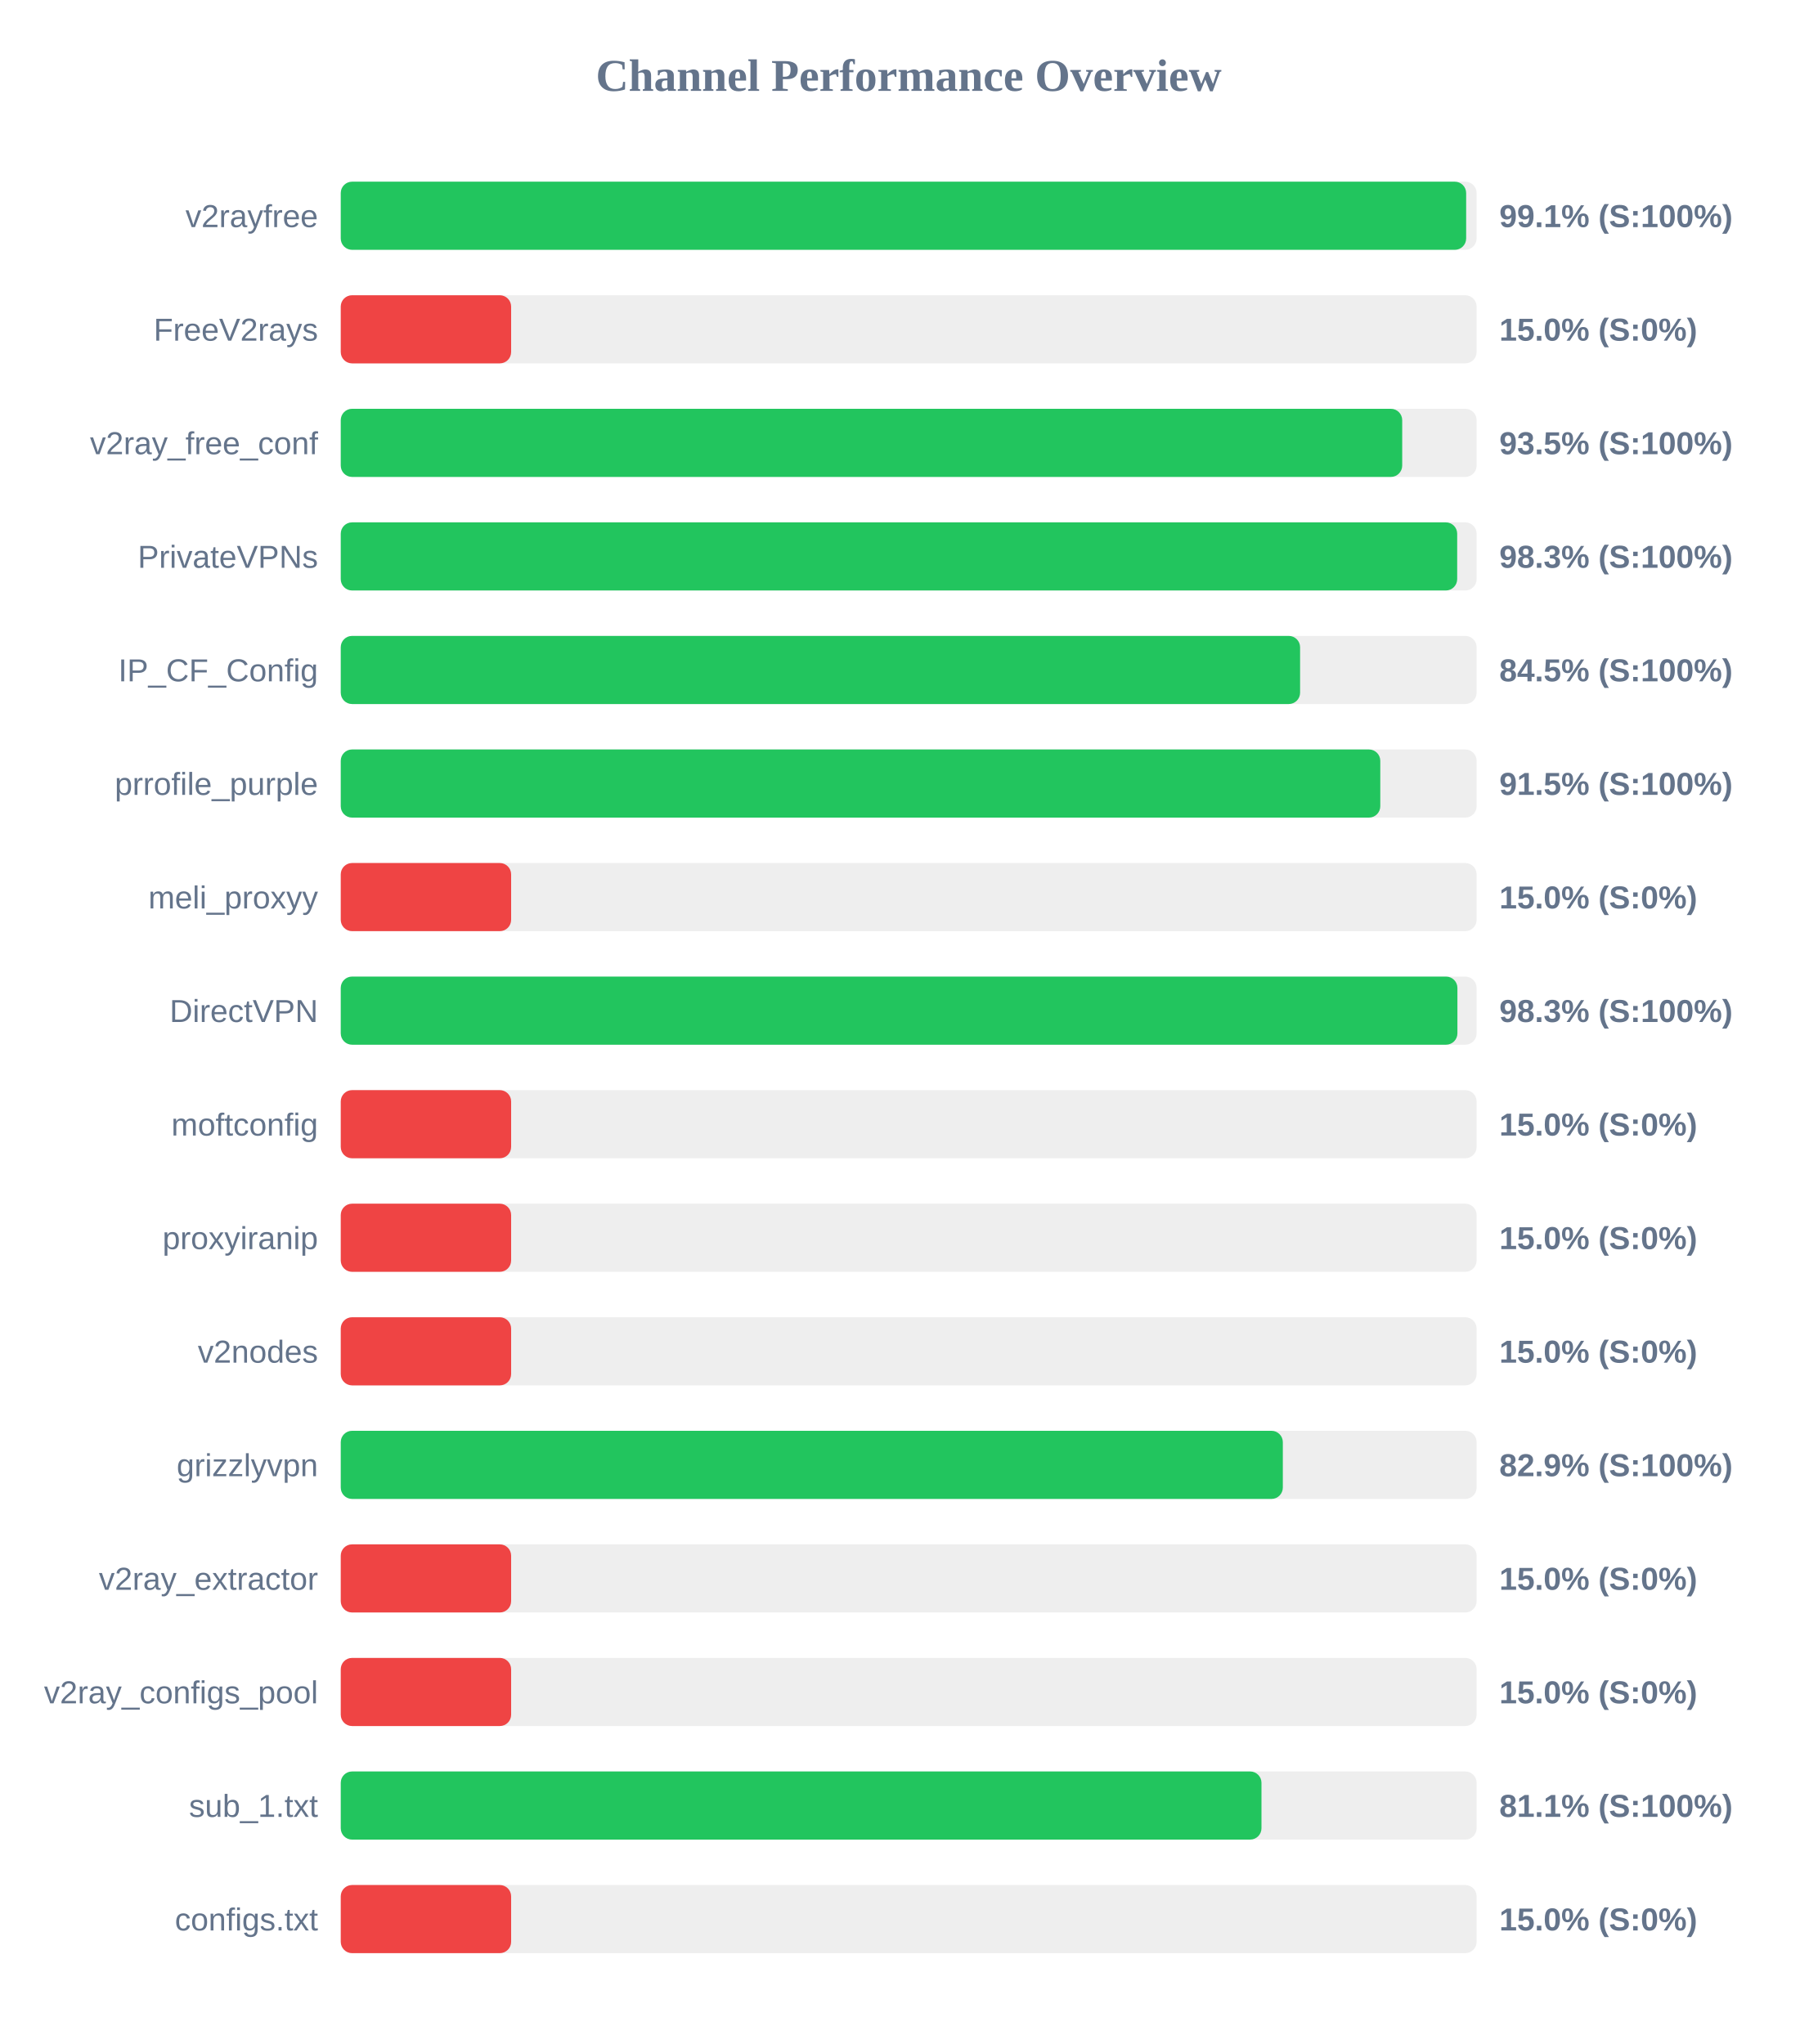
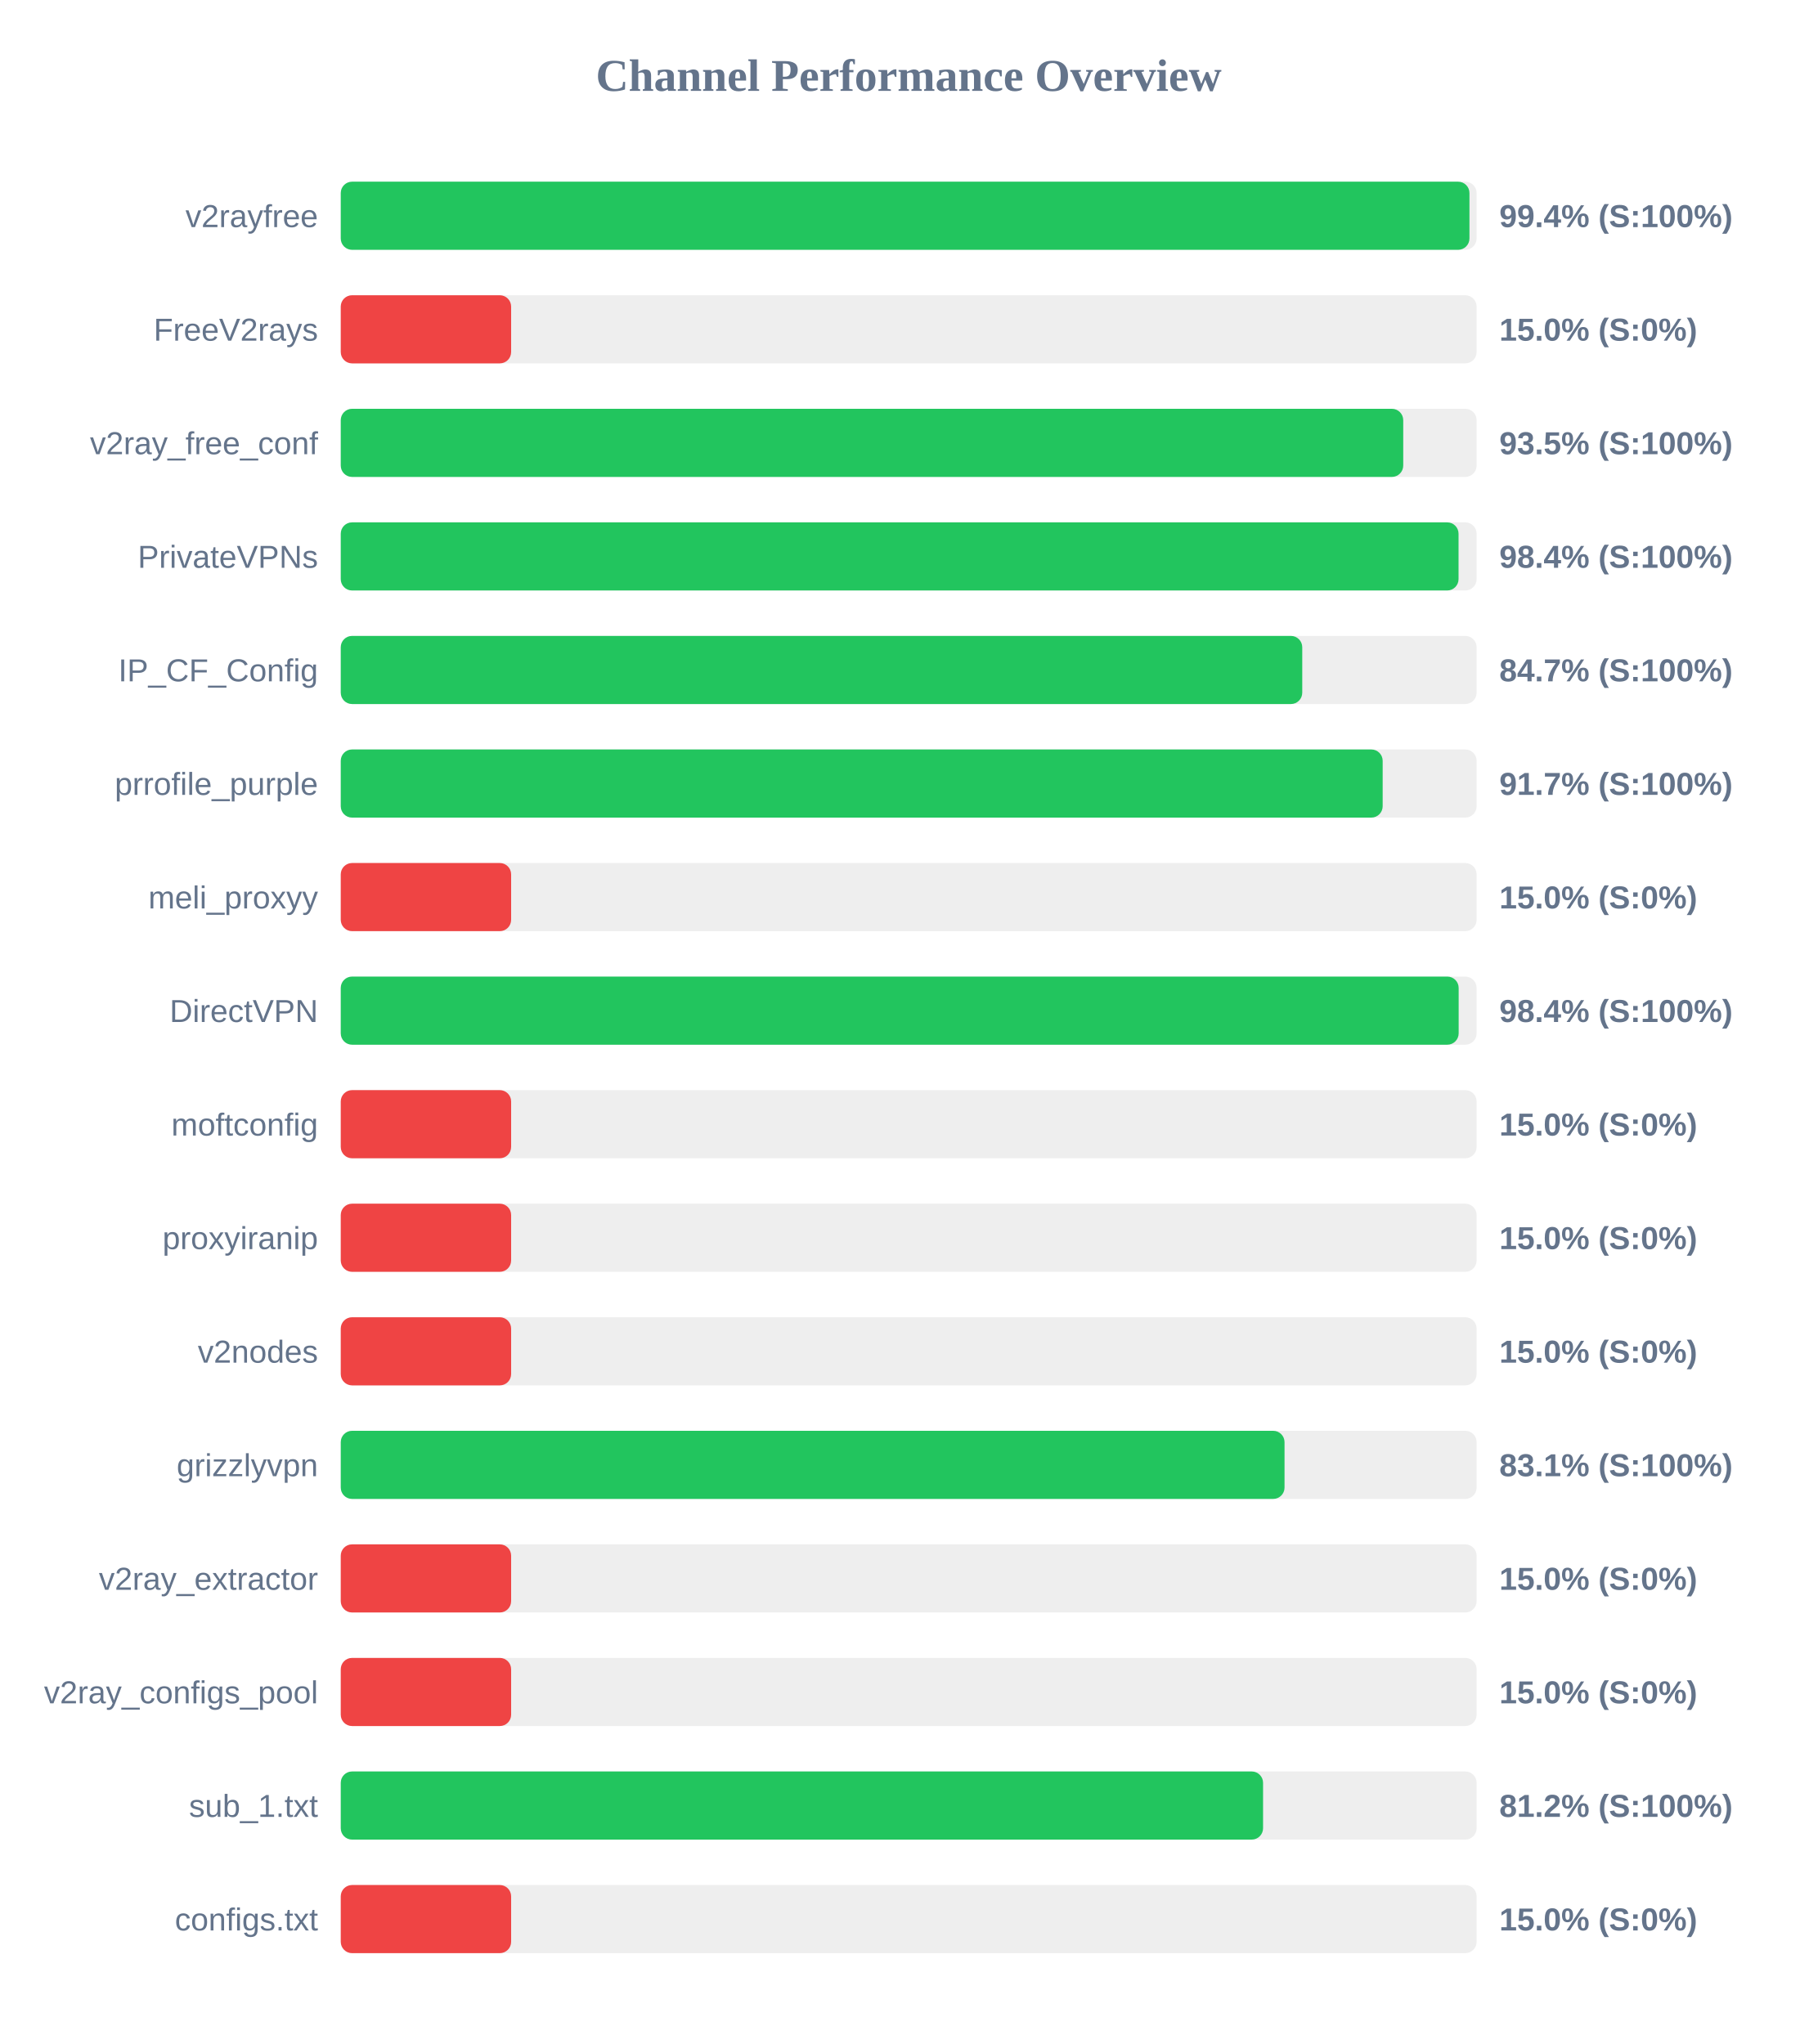
<svg xmlns="http://www.w3.org/2000/svg" width="800" height="900" version="1.1">
  <style>
        .row { font: 14px Arial; fill: #64748b; }
        .score { font: bold 14px Arial; fill: #64748b; }
    </style>
  <text x="400" y="40" text-anchor="middle" font-size="20px" font-weight="bold" fill="#64748b">Channel Performance Overview</text>
  <rect x="150" y="80" width="500" height="30" fill="#eee" rx="5" />
-   <rect x="150" y="80" width="495.4" height="30" fill="#22c55e" rx="5" />
+   <rect x="150" y="80" width="496.85" height="30" fill="#22c55e" rx="5" />
  <text x="140" y="100" text-anchor="end" class="row">v2rayfree</text>
-   <text x="660" y="100" text-anchor="start" class="score">99.1% (S:100%)</text>
+   <text x="660" y="100" text-anchor="start" class="score">99.4% (S:100%)</text>
  <rect x="150" y="130" width="500" height="30" fill="#eee" rx="5" />
  <rect x="150" y="130" width="75.0" height="30" fill="#ef4444" rx="5" />
  <text x="140" y="150" text-anchor="end" class="row">FreeV2rays</text>
  <text x="660" y="150" text-anchor="start" class="score">15.0% (S:0%)</text>
  <rect x="150" y="180" width="500" height="30" fill="#eee" rx="5" />
-   <rect x="150" y="180" width="467.25" height="30" fill="#22c55e" rx="5" />
+   <rect x="150" y="180" width="467.7" height="30" fill="#22c55e" rx="5" />
  <text x="140" y="200" text-anchor="end" class="row">v2ray_free_conf</text>
  <text x="660" y="200" text-anchor="start" class="score">93.5% (S:100%)</text>
  <rect x="150" y="230" width="500" height="30" fill="#eee" rx="5" />
-   <rect x="150" y="230" width="491.45" height="30" fill="#22c55e" rx="5" />
+   <rect x="150" y="230" width="492.05" height="30" fill="#22c55e" rx="5" />
  <text x="140" y="250" text-anchor="end" class="row">PrivateVPNs</text>
-   <text x="660" y="250" text-anchor="start" class="score">98.3% (S:100%)</text>
+   <text x="660" y="250" text-anchor="start" class="score">98.4% (S:100%)</text>
  <rect x="150" y="280" width="500" height="30" fill="#eee" rx="5" />
-   <rect x="150" y="280" width="422.3" height="30" fill="#22c55e" rx="5" />
+   <rect x="150" y="280" width="423.25" height="30" fill="#22c55e" rx="5" />
  <text x="140" y="300" text-anchor="end" class="row">IP_CF_Config</text>
-   <text x="660" y="300" text-anchor="start" class="score">84.5% (S:100%)</text>
+   <text x="660" y="300" text-anchor="start" class="score">84.7% (S:100%)</text>
  <rect x="150" y="330" width="500" height="30" fill="#eee" rx="5" />
-   <rect x="150" y="330" width="457.6" height="30" fill="#22c55e" rx="5" />
+   <rect x="150" y="330" width="458.65" height="30" fill="#22c55e" rx="5" />
  <text x="140" y="350" text-anchor="end" class="row">prrofile_purple</text>
-   <text x="660" y="350" text-anchor="start" class="score">91.5% (S:100%)</text>
+   <text x="660" y="350" text-anchor="start" class="score">91.7% (S:100%)</text>
  <rect x="150" y="380" width="500" height="30" fill="#eee" rx="5" />
  <rect x="150" y="380" width="75.0" height="30" fill="#ef4444" rx="5" />
  <text x="140" y="400" text-anchor="end" class="row">meli_proxyy</text>
  <text x="660" y="400" text-anchor="start" class="score">15.0% (S:0%)</text>
  <rect x="150" y="430" width="500" height="30" fill="#eee" rx="5" />
-   <rect x="150" y="430" width="491.55" height="30" fill="#22c55e" rx="5" />
+   <rect x="150" y="430" width="492.1" height="30" fill="#22c55e" rx="5" />
  <text x="140" y="450" text-anchor="end" class="row">DirectVPN</text>
-   <text x="660" y="450" text-anchor="start" class="score">98.3% (S:100%)</text>
+   <text x="660" y="450" text-anchor="start" class="score">98.4% (S:100%)</text>
  <rect x="150" y="480" width="500" height="30" fill="#eee" rx="5" />
  <rect x="150" y="480" width="75.0" height="30" fill="#ef4444" rx="5" />
  <text x="140" y="500" text-anchor="end" class="row">moftconfig</text>
  <text x="660" y="500" text-anchor="start" class="score">15.0% (S:0%)</text>
  <rect x="150" y="530" width="500" height="30" fill="#eee" rx="5" />
  <rect x="150" y="530" width="75.0" height="30" fill="#ef4444" rx="5" />
  <text x="140" y="550" text-anchor="end" class="row">proxyiranip</text>
  <text x="660" y="550" text-anchor="start" class="score">15.0% (S:0%)</text>
  <rect x="150" y="580" width="500" height="30" fill="#eee" rx="5" />
  <rect x="150" y="580" width="75.0" height="30" fill="#ef4444" rx="5" />
  <text x="140" y="600" text-anchor="end" class="row">v2nodes</text>
  <text x="660" y="600" text-anchor="start" class="score">15.0% (S:0%)</text>
  <rect x="150" y="630" width="500" height="30" fill="#eee" rx="5" />
-   <rect x="150" y="630" width="414.7" height="30" fill="#22c55e" rx="5" />
+   <rect x="150" y="630" width="415.45" height="30" fill="#22c55e" rx="5" />
  <text x="140" y="650" text-anchor="end" class="row">grizzlyvpn</text>
-   <text x="660" y="650" text-anchor="start" class="score">82.9% (S:100%)</text>
+   <text x="660" y="650" text-anchor="start" class="score">83.1% (S:100%)</text>
  <rect x="150" y="680" width="500" height="30" fill="#eee" rx="5" />
  <rect x="150" y="680" width="75.0" height="30" fill="#ef4444" rx="5" />
  <text x="140" y="700" text-anchor="end" class="row">v2ray_extractor</text>
  <text x="660" y="700" text-anchor="start" class="score">15.0% (S:0%)</text>
  <rect x="150" y="730" width="500" height="30" fill="#eee" rx="5" />
  <rect x="150" y="730" width="75.0" height="30" fill="#ef4444" rx="5" />
  <text x="140" y="750" text-anchor="end" class="row">v2ray_configs_pool</text>
  <text x="660" y="750" text-anchor="start" class="score">15.0% (S:0%)</text>
  <rect x="150" y="780" width="500" height="30" fill="#eee" rx="5" />
-   <rect x="150" y="780" width="405.3" height="30" fill="#22c55e" rx="5" />
+   <rect x="150" y="780" width="406.0" height="30" fill="#22c55e" rx="5" />
  <text x="140" y="800" text-anchor="end" class="row">sub_1.txt</text>
-   <text x="660" y="800" text-anchor="start" class="score">81.1% (S:100%)</text>
+   <text x="660" y="800" text-anchor="start" class="score">81.2% (S:100%)</text>
  <rect x="150" y="830" width="500" height="30" fill="#eee" rx="5" />
  <rect x="150" y="830" width="75.0" height="30" fill="#ef4444" rx="5" />
  <text x="140" y="850" text-anchor="end" class="row">configs.txt</text>
  <text x="660" y="850" text-anchor="start" class="score">15.0% (S:0%)</text>
</svg>
